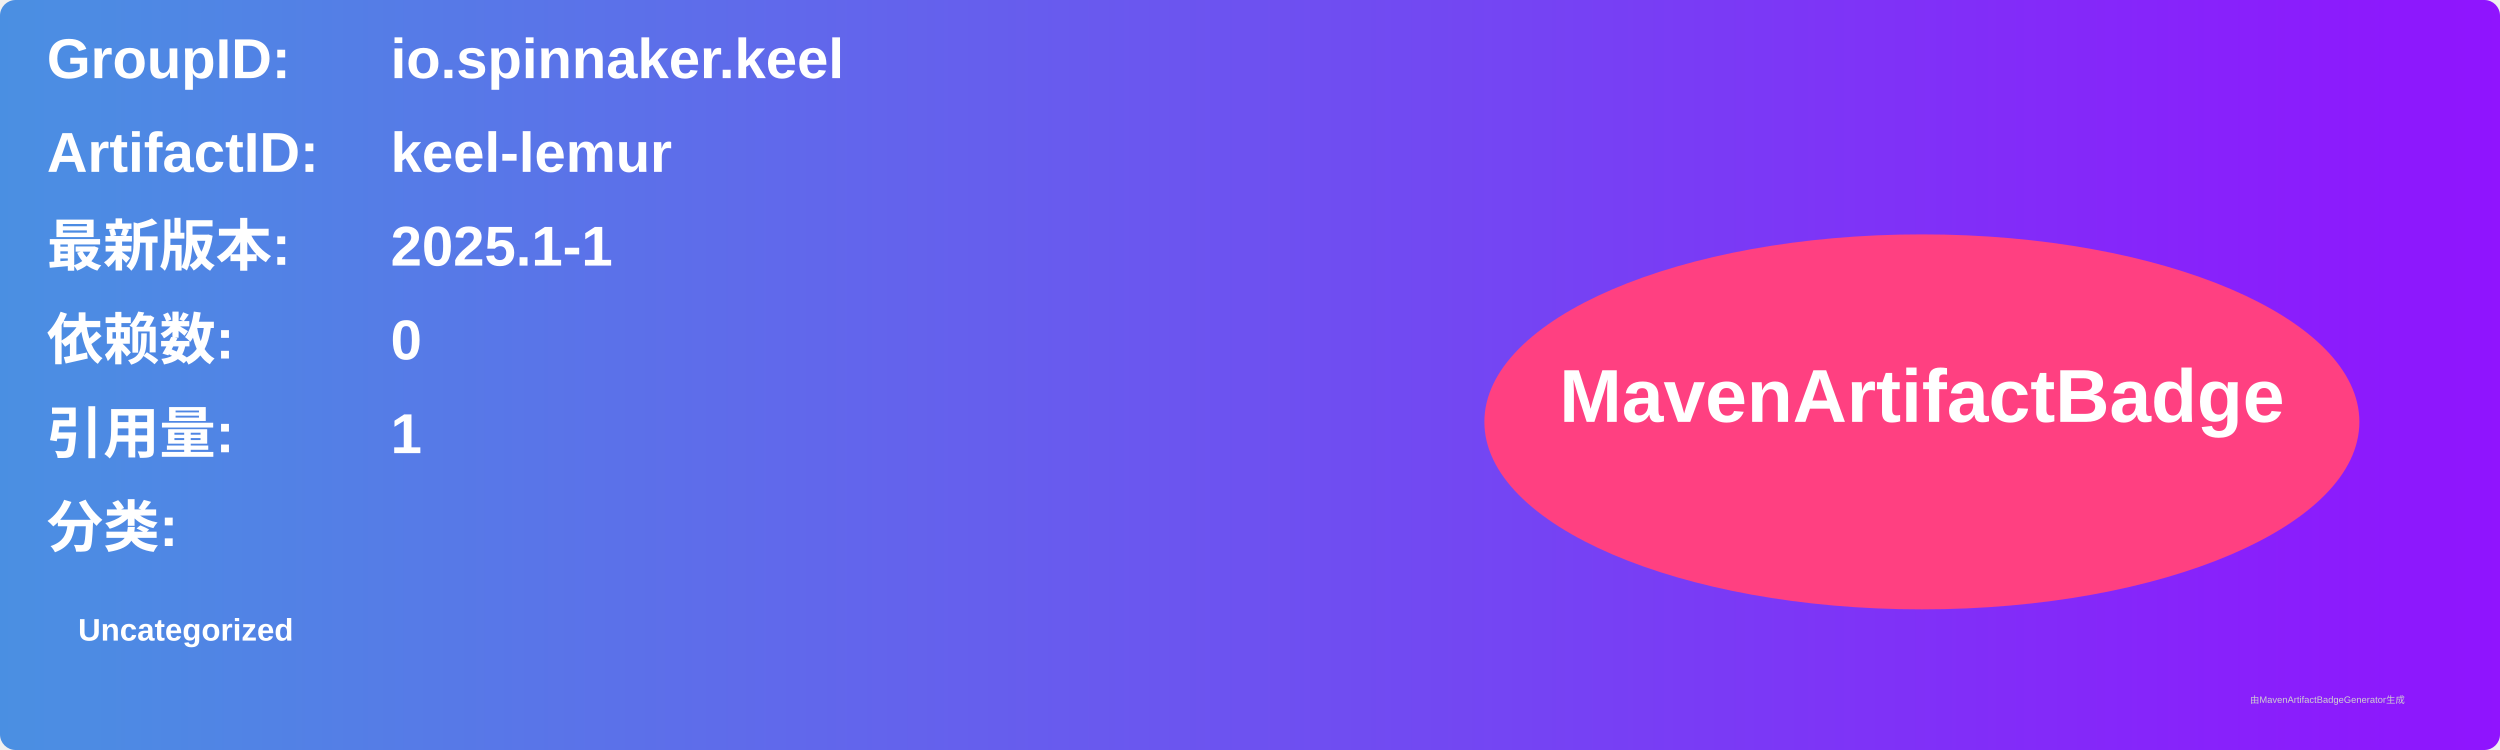
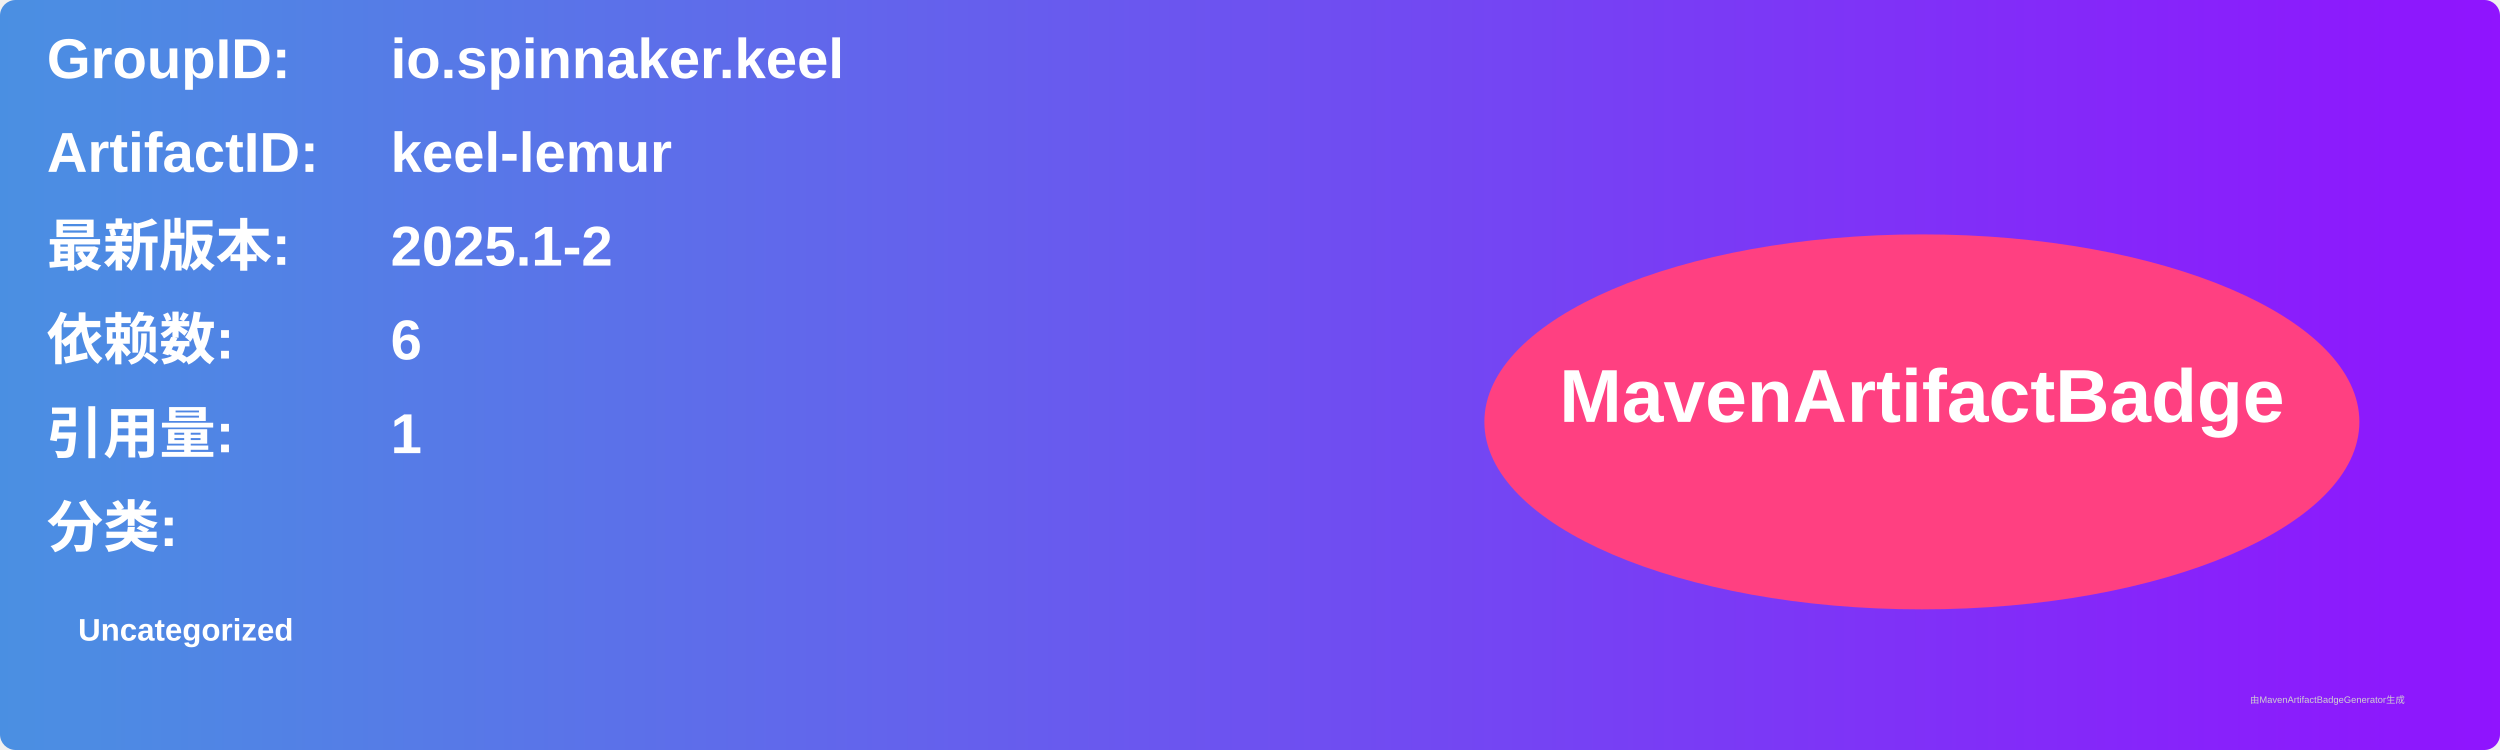
<svg xmlns="http://www.w3.org/2000/svg" width="800" height="240" viewBox="0 0 800 240">
  <linearGradient id="grad" x1="0%" y1="0%" x2="100%" y2="0%">
    <stop offset="0%" stop-color="#4a90e2" />
    <stop offset="100%" stop-color="#9013fe" />
  </linearGradient>
  <rect width="100%" height="100%" rx="5" ry="5" fill="url(#grad)" />
  <g transform="translate(15, 15)">
    <text x="0" y="10" font-family="Arial" font-size="18" fill="white" font-weight="bold" width="260">GroupID:</text>
    <text x="110" y="10" font-family="Arial" font-size="18" fill="white" font-weight="bold" width="460">io.spinnaker.keel</text>
    <text x="0" y="40" font-family="Arial" font-size="18" fill="white" font-weight="bold" width="260">ArtifactID:</text>
    <text x="110" y="40" font-family="Arial" font-size="18" fill="white" font-weight="bold" width="460">keel-lemur</text>
    <text x="0" y="70" font-family="Arial" font-size="18" fill="white" font-weight="bold">最新版本:</text>
    <text x="110" y="70" font-family="Arial" font-size="18" fill="white" font-weight="bold">
-       <tspan font-weight="bold">2025.1-1</tspan>
+       <tspan font-weight="bold">2025.1-2</tspan>
    </text>
    <text x="0" y="100" font-family="Arial" font-size="18" fill="white" font-weight="bold">依赖数: </text>
    <text x="110" y="100" font-family="Arial" font-size="18" fill="white">
-       <tspan font-weight="bold">0</tspan>
+       <tspan font-weight="bold">6</tspan>
    </text>
    <text x="0" y="130" font-family="Arial" font-size="18" fill="white" font-weight="bold">引用量: </text>
    <text x="110" y="130" font-family="Arial" font-size="18" fill="white">
      <tspan font-weight="bold">1</tspan>
    </text>
    <text x="0" y="160" font-family="Arial" font-size="18" fill="white" font-weight="bold">分类:</text>
    <text x="10" y="190" font-family="Arial" font-size="10" fill="white">
      <tspan font-weight="bold">Uncategorized</tspan>
    </text>
    <ellipse cx="600" cy="120" rx="140" ry="60" fill="#ff4081" />
    <text x="600" y="120" text-anchor="middle" font-family="Arial" font-size="24" fill="white" font-weight="bold">MavenArtifactBadge</text>
  </g>
  <text x="720" y="225" font-family="Arial" font-size="3" fill="#d0d0d0">由MavenArtifactBadgeGenerator生成</text>
</svg>
